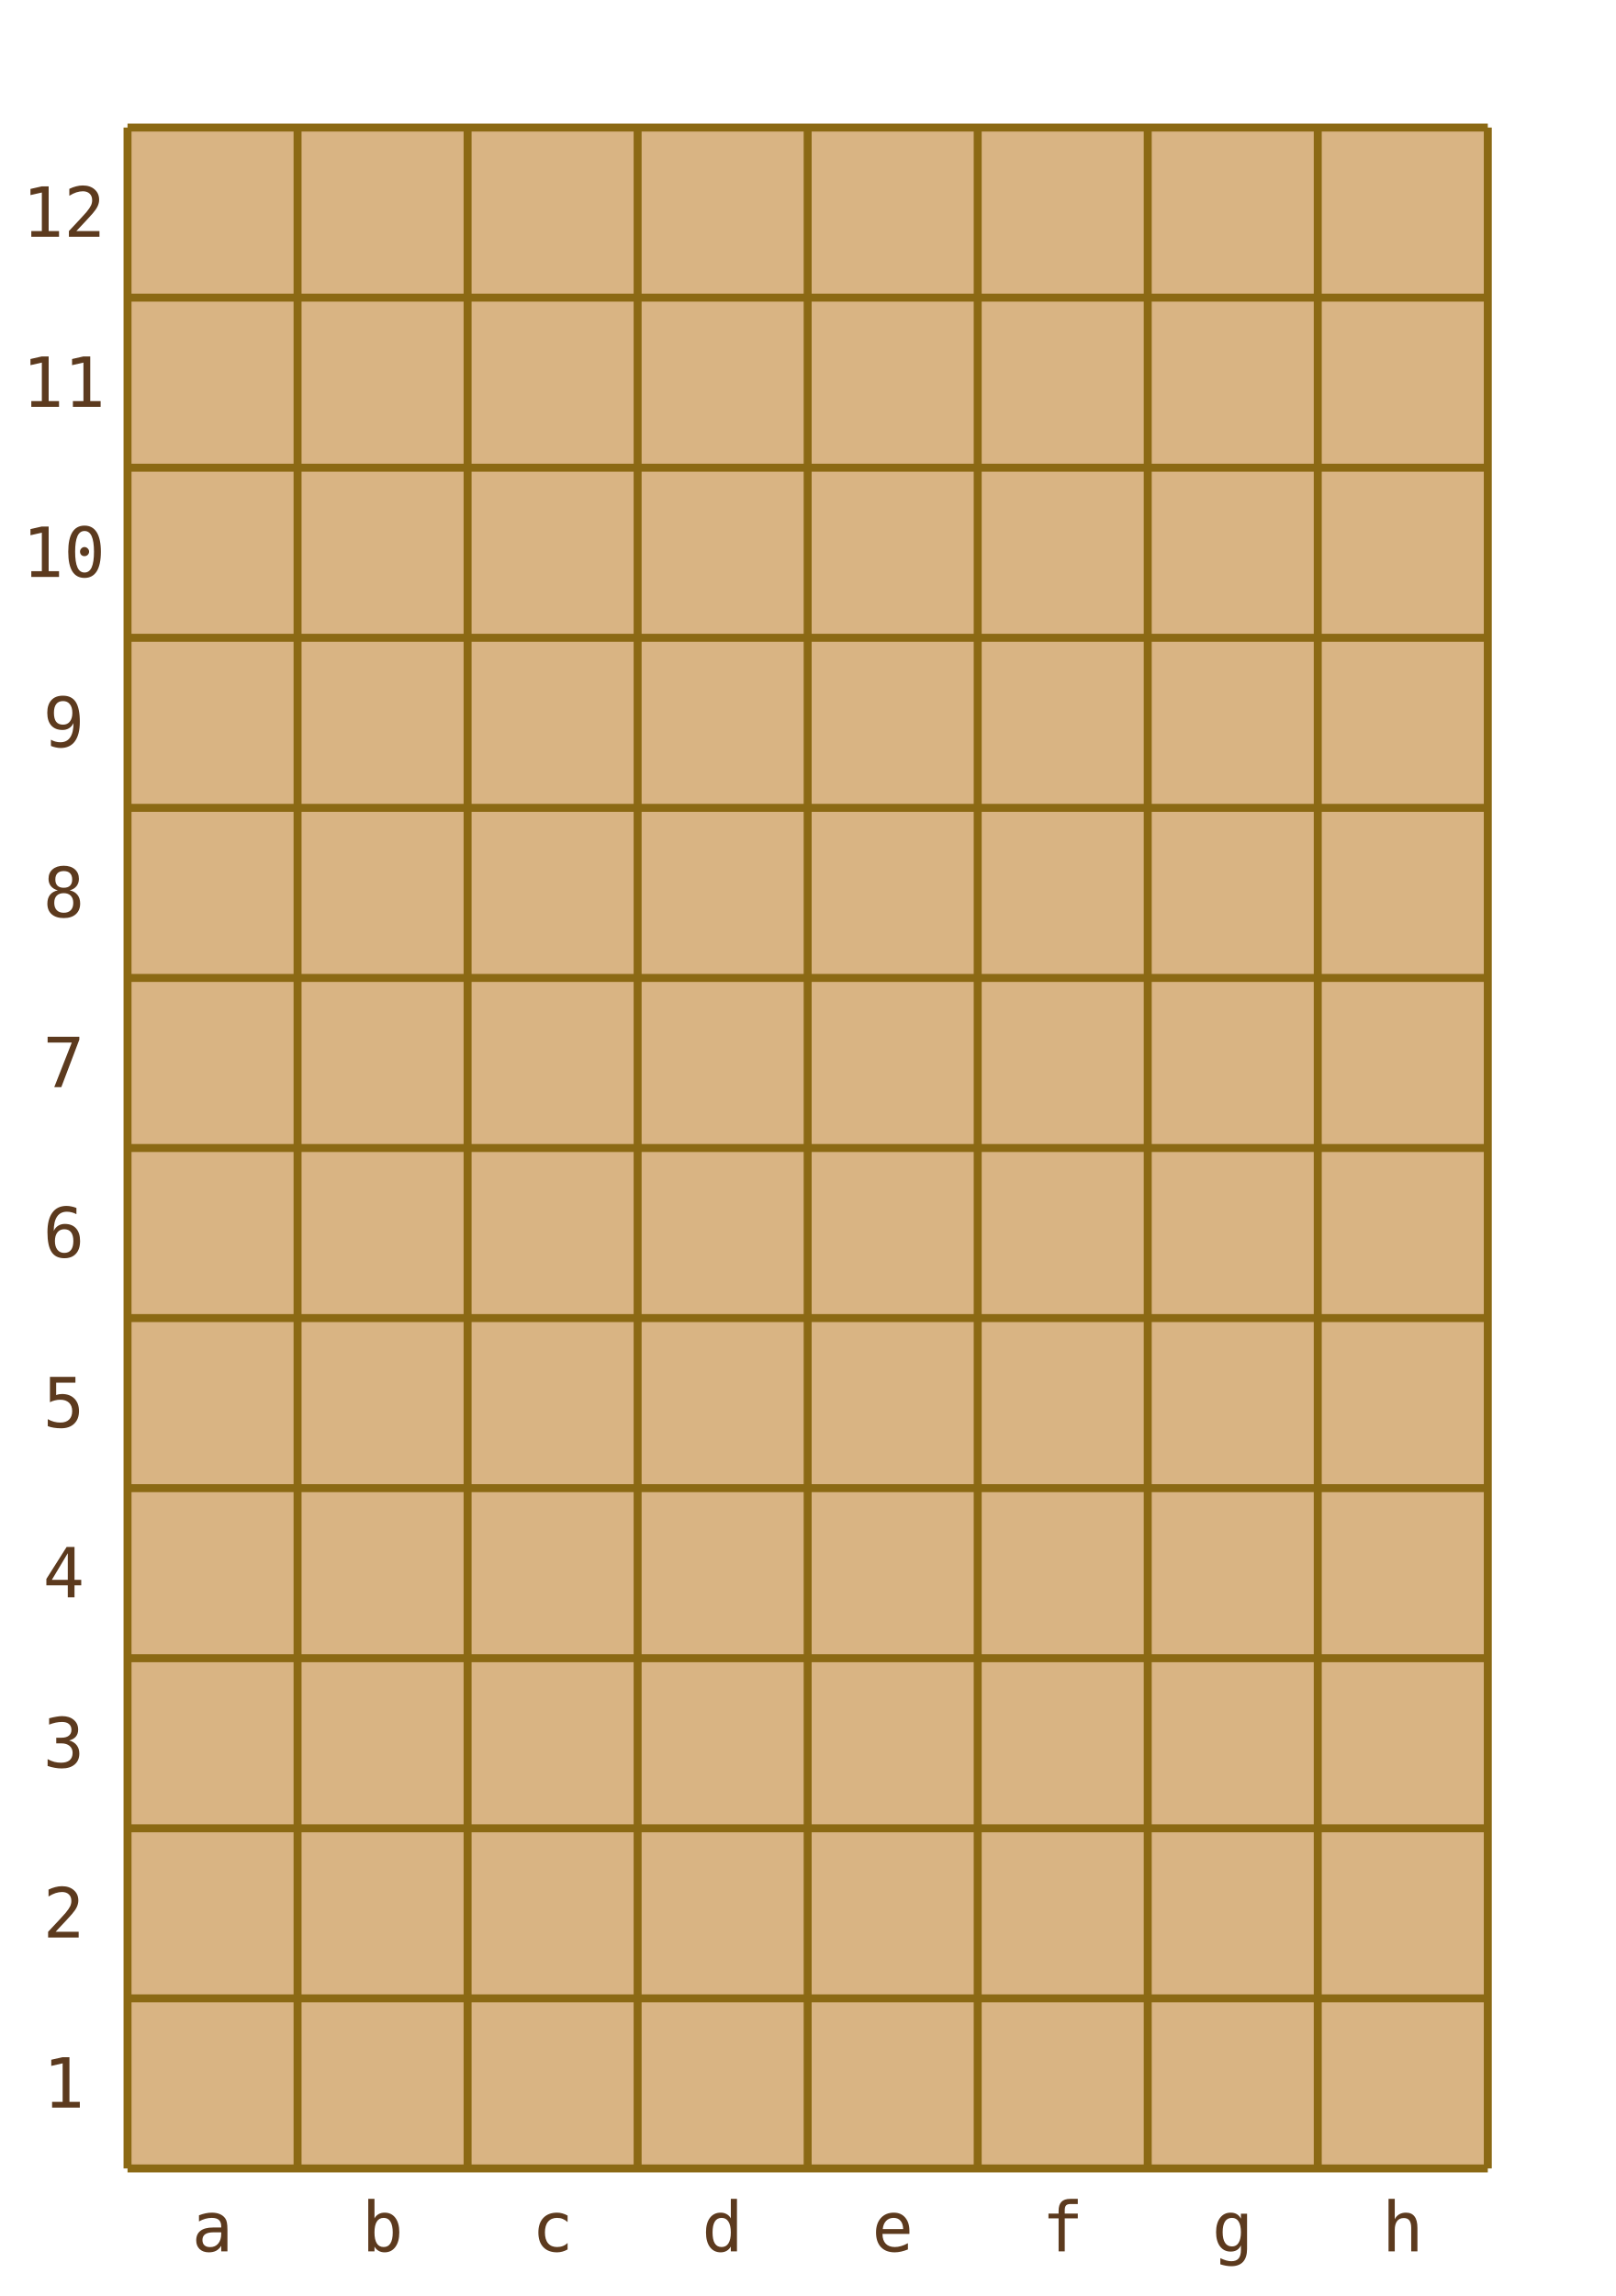
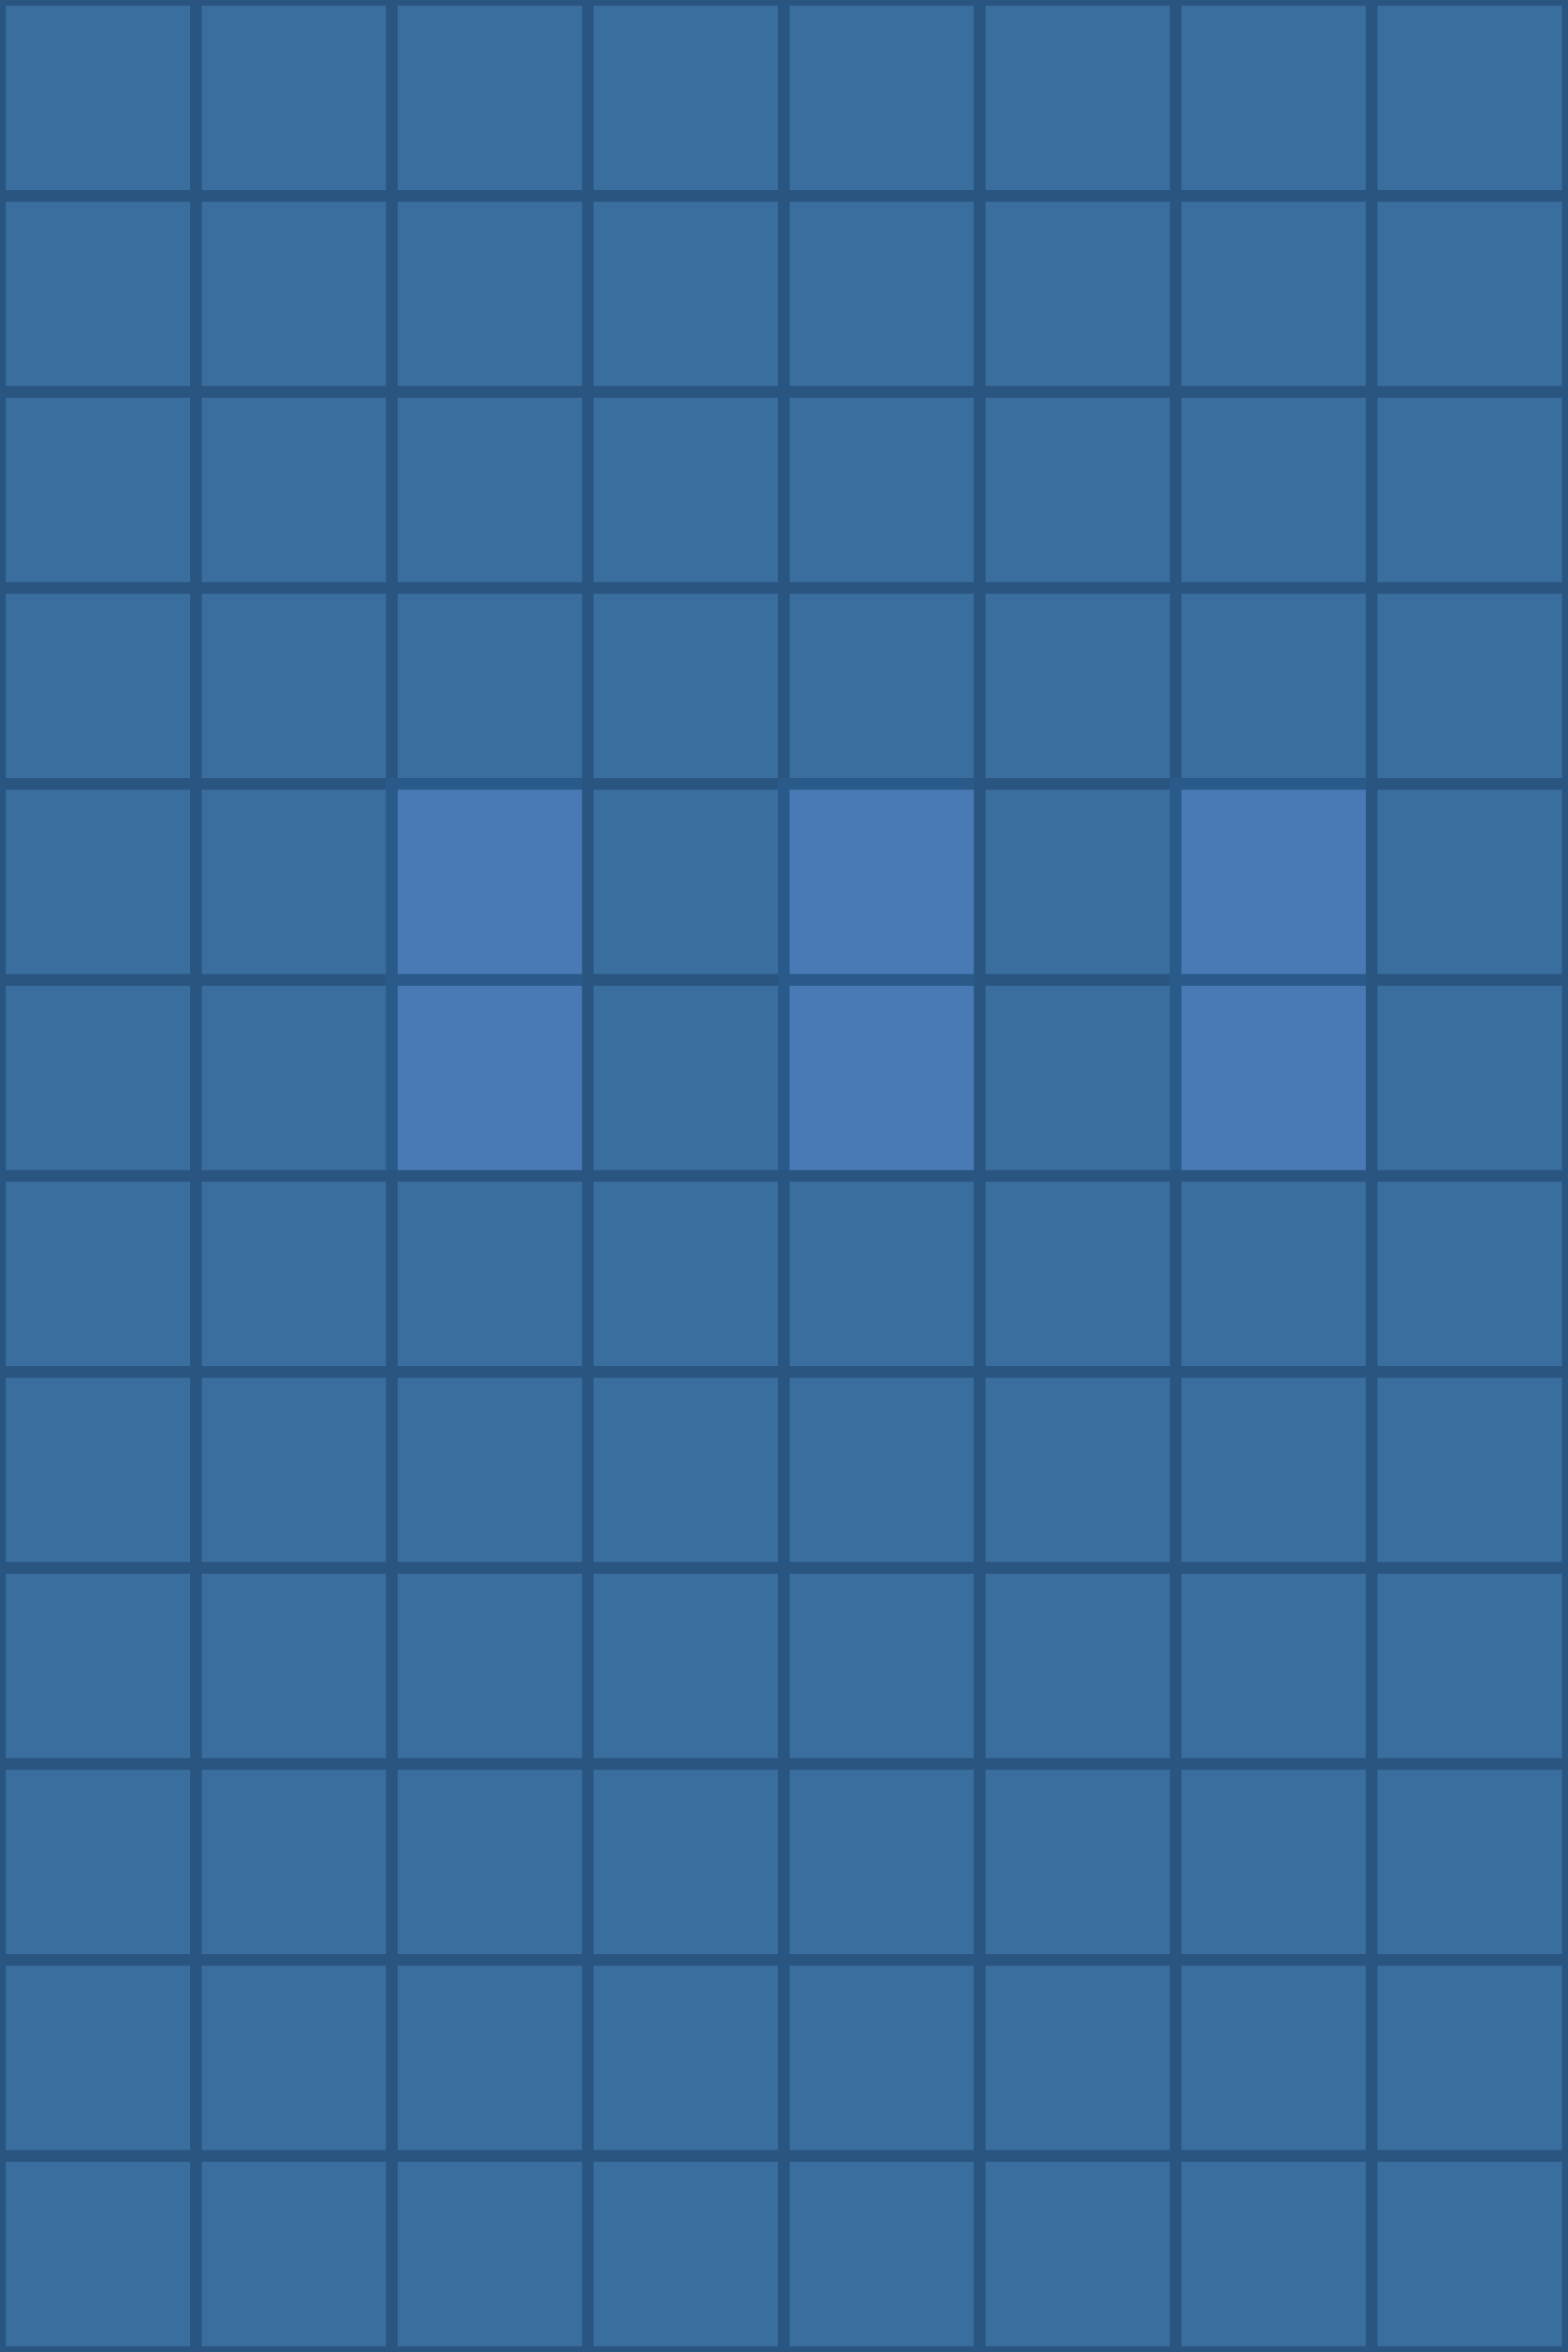
- <svg xmlns="http://www.w3.org/2000/svg" viewBox="0 0 304 432" width="304" height="432">
-   <rect x="24" y="24" width="256" height="384" fill="#d9b483" />
-   <line x1="24" y1="24" x2="24" y2="408" stroke="#8b6914" stroke-width="1.5" />
-   <line x1="56" y1="24" x2="56" y2="408" stroke="#8b6914" stroke-width="1.5" />
-   <line x1="88" y1="24" x2="88" y2="408" stroke="#8b6914" stroke-width="1.5" />
-   <line x1="120" y1="24" x2="120" y2="408" stroke="#8b6914" stroke-width="1.5" />
-   <line x1="152" y1="24" x2="152" y2="408" stroke="#8b6914" stroke-width="1.5" />
-   <line x1="184" y1="24" x2="184" y2="408" stroke="#8b6914" stroke-width="1.5" />
-   <line x1="216" y1="24" x2="216" y2="408" stroke="#8b6914" stroke-width="1.5" />
-   <line x1="248" y1="24" x2="248" y2="408" stroke="#8b6914" stroke-width="1.5" />
-   <line x1="280" y1="24" x2="280" y2="408" stroke="#8b6914" stroke-width="1.5" />
-   <line x1="24" y1="24" x2="280" y2="24" stroke="#8b6914" stroke-width="1.5" />
-   <line x1="24" y1="56" x2="280" y2="56" stroke="#8b6914" stroke-width="1.5" />
-   <line x1="24" y1="88" x2="280" y2="88" stroke="#8b6914" stroke-width="1.5" />
-   <line x1="24" y1="120" x2="280" y2="120" stroke="#8b6914" stroke-width="1.5" />
-   <line x1="24" y1="152" x2="280" y2="152" stroke="#8b6914" stroke-width="1.5" />
-   <line x1="24" y1="184" x2="280" y2="184" stroke="#8b6914" stroke-width="1.5" />
-   <line x1="24" y1="216" x2="280" y2="216" stroke="#8b6914" stroke-width="1.5" />
-   <line x1="24" y1="248" x2="280" y2="248" stroke="#8b6914" stroke-width="1.5" />
-   <line x1="24" y1="280" x2="280" y2="280" stroke="#8b6914" stroke-width="1.5" />
-   <line x1="24" y1="312" x2="280" y2="312" stroke="#8b6914" stroke-width="1.5" />
-   <line x1="24" y1="344" x2="280" y2="344" stroke="#8b6914" stroke-width="1.5" />
-   <line x1="24" y1="376" x2="280" y2="376" stroke="#8b6914" stroke-width="1.5" />
-   <line x1="24" y1="408" x2="280" y2="408" stroke="#8b6914" stroke-width="1.5" />
-   <rect x="24" y="24" width="32" height="32" fill="transparent" data-sq="a12" class="board-cell" />
-   <rect x="56" y="24" width="32" height="32" fill="transparent" data-sq="b12" class="board-cell" />
-   <rect x="88" y="24" width="32" height="32" fill="transparent" data-sq="c12" class="board-cell" />
-   <rect x="120" y="24" width="32" height="32" fill="transparent" data-sq="d12" class="board-cell" />
-   <rect x="152" y="24" width="32" height="32" fill="transparent" data-sq="e12" class="board-cell" />
-   <rect x="184" y="24" width="32" height="32" fill="transparent" data-sq="f12" class="board-cell" />
-   <rect x="216" y="24" width="32" height="32" fill="transparent" data-sq="g12" class="board-cell" />
-   <rect x="248" y="24" width="32" height="32" fill="transparent" data-sq="h12" class="board-cell" />
-   <rect x="24" y="56" width="32" height="32" fill="transparent" data-sq="a11" class="board-cell" />
-   <rect x="56" y="56" width="32" height="32" fill="transparent" data-sq="b11" class="board-cell" />
-   <rect x="88" y="56" width="32" height="32" fill="transparent" data-sq="c11" class="board-cell" />
-   <rect x="120" y="56" width="32" height="32" fill="transparent" data-sq="d11" class="board-cell" />
-   <rect x="152" y="56" width="32" height="32" fill="transparent" data-sq="e11" class="board-cell" />
-   <rect x="184" y="56" width="32" height="32" fill="transparent" data-sq="f11" class="board-cell" />
-   <rect x="216" y="56" width="32" height="32" fill="transparent" data-sq="g11" class="board-cell" />
-   <rect x="248" y="56" width="32" height="32" fill="transparent" data-sq="h11" class="board-cell" />
-   <rect x="24" y="88" width="32" height="32" fill="transparent" data-sq="a10" class="board-cell" />
-   <rect x="56" y="88" width="32" height="32" fill="transparent" data-sq="b10" class="board-cell" />
-   <rect x="88" y="88" width="32" height="32" fill="transparent" data-sq="c10" class="board-cell" />
-   <rect x="120" y="88" width="32" height="32" fill="transparent" data-sq="d10" class="board-cell" />
-   <rect x="152" y="88" width="32" height="32" fill="transparent" data-sq="e10" class="board-cell" />
-   <rect x="184" y="88" width="32" height="32" fill="transparent" data-sq="f10" class="board-cell" />
-   <rect x="216" y="88" width="32" height="32" fill="transparent" data-sq="g10" class="board-cell" />
-   <rect x="248" y="88" width="32" height="32" fill="transparent" data-sq="h10" class="board-cell" />
-   <rect x="24" y="120" width="32" height="32" fill="transparent" data-sq="a9" class="board-cell" />
-   <rect x="56" y="120" width="32" height="32" fill="transparent" data-sq="b9" class="board-cell" />
-   <rect x="88" y="120" width="32" height="32" fill="transparent" data-sq="c9" class="board-cell" />
-   <rect x="120" y="120" width="32" height="32" fill="transparent" data-sq="d9" class="board-cell" />
-   <rect x="152" y="120" width="32" height="32" fill="transparent" data-sq="e9" class="board-cell" />
-   <rect x="184" y="120" width="32" height="32" fill="transparent" data-sq="f9" class="board-cell" />
-   <rect x="216" y="120" width="32" height="32" fill="transparent" data-sq="g9" class="board-cell" />
-   <rect x="248" y="120" width="32" height="32" fill="transparent" data-sq="h9" class="board-cell" />
-   <rect x="24" y="152" width="32" height="32" fill="transparent" data-sq="a8" class="board-cell" />
-   <rect x="56" y="152" width="32" height="32" fill="transparent" data-sq="b8" class="board-cell" />
-   <rect x="88" y="152" width="32" height="32" fill="transparent" data-sq="c8" class="board-cell" />
-   <rect x="120" y="152" width="32" height="32" fill="transparent" data-sq="d8" class="board-cell" />
-   <rect x="152" y="152" width="32" height="32" fill="transparent" data-sq="e8" class="board-cell" />
-   <rect x="184" y="152" width="32" height="32" fill="transparent" data-sq="f8" class="board-cell" />
-   <rect x="216" y="152" width="32" height="32" fill="transparent" data-sq="g8" class="board-cell" />
-   <rect x="248" y="152" width="32" height="32" fill="transparent" data-sq="h8" class="board-cell" />
-   <rect x="24" y="184" width="32" height="32" fill="transparent" data-sq="a7" class="board-cell" />
-   <rect x="56" y="184" width="32" height="32" fill="transparent" data-sq="b7" class="board-cell" />
-   <rect x="88" y="184" width="32" height="32" fill="transparent" data-sq="c7" class="board-cell" />
-   <rect x="120" y="184" width="32" height="32" fill="transparent" data-sq="d7" class="board-cell" />
-   <rect x="152" y="184" width="32" height="32" fill="transparent" data-sq="e7" class="board-cell" />
-   <rect x="184" y="184" width="32" height="32" fill="transparent" data-sq="f7" class="board-cell" />
-   <rect x="216" y="184" width="32" height="32" fill="transparent" data-sq="g7" class="board-cell" />
-   <rect x="248" y="184" width="32" height="32" fill="transparent" data-sq="h7" class="board-cell" />
-   <rect x="24" y="216" width="32" height="32" fill="transparent" data-sq="a6" class="board-cell" />
-   <rect x="56" y="216" width="32" height="32" fill="transparent" data-sq="b6" class="board-cell" />
-   <rect x="88" y="216" width="32" height="32" fill="transparent" data-sq="c6" class="board-cell" />
-   <rect x="120" y="216" width="32" height="32" fill="transparent" data-sq="d6" class="board-cell" />
-   <rect x="152" y="216" width="32" height="32" fill="transparent" data-sq="e6" class="board-cell" />
-   <rect x="184" y="216" width="32" height="32" fill="transparent" data-sq="f6" class="board-cell" />
-   <rect x="216" y="216" width="32" height="32" fill="transparent" data-sq="g6" class="board-cell" />
-   <rect x="248" y="216" width="32" height="32" fill="transparent" data-sq="h6" class="board-cell" />
-   <rect x="24" y="248" width="32" height="32" fill="transparent" data-sq="a5" class="board-cell" />
-   <rect x="56" y="248" width="32" height="32" fill="transparent" data-sq="b5" class="board-cell" />
-   <rect x="88" y="248" width="32" height="32" fill="transparent" data-sq="c5" class="board-cell" />
-   <rect x="120" y="248" width="32" height="32" fill="transparent" data-sq="d5" class="board-cell" />
-   <rect x="152" y="248" width="32" height="32" fill="transparent" data-sq="e5" class="board-cell" />
-   <rect x="184" y="248" width="32" height="32" fill="transparent" data-sq="f5" class="board-cell" />
-   <rect x="216" y="248" width="32" height="32" fill="transparent" data-sq="g5" class="board-cell" />
-   <rect x="248" y="248" width="32" height="32" fill="transparent" data-sq="h5" class="board-cell" />
-   <rect x="24" y="280" width="32" height="32" fill="transparent" data-sq="a4" class="board-cell" />
-   <rect x="56" y="280" width="32" height="32" fill="transparent" data-sq="b4" class="board-cell" />
-   <rect x="88" y="280" width="32" height="32" fill="transparent" data-sq="c4" class="board-cell" />
-   <rect x="120" y="280" width="32" height="32" fill="transparent" data-sq="d4" class="board-cell" />
-   <rect x="152" y="280" width="32" height="32" fill="transparent" data-sq="e4" class="board-cell" />
-   <rect x="184" y="280" width="32" height="32" fill="transparent" data-sq="f4" class="board-cell" />
-   <rect x="216" y="280" width="32" height="32" fill="transparent" data-sq="g4" class="board-cell" />
-   <rect x="248" y="280" width="32" height="32" fill="transparent" data-sq="h4" class="board-cell" />
-   <rect x="24" y="312" width="32" height="32" fill="transparent" data-sq="a3" class="board-cell" />
-   <rect x="56" y="312" width="32" height="32" fill="transparent" data-sq="b3" class="board-cell" />
-   <rect x="88" y="312" width="32" height="32" fill="transparent" data-sq="c3" class="board-cell" />
-   <rect x="120" y="312" width="32" height="32" fill="transparent" data-sq="d3" class="board-cell" />
-   <rect x="152" y="312" width="32" height="32" fill="transparent" data-sq="e3" class="board-cell" />
-   <rect x="184" y="312" width="32" height="32" fill="transparent" data-sq="f3" class="board-cell" />
-   <rect x="216" y="312" width="32" height="32" fill="transparent" data-sq="g3" class="board-cell" />
-   <rect x="248" y="312" width="32" height="32" fill="transparent" data-sq="h3" class="board-cell" />
-   <rect x="24" y="344" width="32" height="32" fill="transparent" data-sq="a2" class="board-cell" />
-   <rect x="56" y="344" width="32" height="32" fill="transparent" data-sq="b2" class="board-cell" />
-   <rect x="88" y="344" width="32" height="32" fill="transparent" data-sq="c2" class="board-cell" />
-   <rect x="120" y="344" width="32" height="32" fill="transparent" data-sq="d2" class="board-cell" />
-   <rect x="152" y="344" width="32" height="32" fill="transparent" data-sq="e2" class="board-cell" />
-   <rect x="184" y="344" width="32" height="32" fill="transparent" data-sq="f2" class="board-cell" />
-   <rect x="216" y="344" width="32" height="32" fill="transparent" data-sq="g2" class="board-cell" />
-   <rect x="248" y="344" width="32" height="32" fill="transparent" data-sq="h2" class="board-cell" />
-   <rect x="24" y="376" width="32" height="32" fill="transparent" data-sq="a1" class="board-cell" />
-   <rect x="56" y="376" width="32" height="32" fill="transparent" data-sq="b1" class="board-cell" />
-   <rect x="88" y="376" width="32" height="32" fill="transparent" data-sq="c1" class="board-cell" />
-   <rect x="120" y="376" width="32" height="32" fill="transparent" data-sq="d1" class="board-cell" />
-   <rect x="152" y="376" width="32" height="32" fill="transparent" data-sq="e1" class="board-cell" />
-   <rect x="184" y="376" width="32" height="32" fill="transparent" data-sq="f1" class="board-cell" />
-   <rect x="216" y="376" width="32" height="32" fill="transparent" data-sq="g1" class="board-cell" />
-   <rect x="248" y="376" width="32" height="32" fill="transparent" data-sq="h1" class="board-cell" />
-   <text x="40" y="423.6" text-anchor="middle" font-size="13" fill="#5c3a1e" font-family="monospace">a</text>
-   <text x="72" y="423.6" text-anchor="middle" font-size="13" fill="#5c3a1e" font-family="monospace">b</text>
-   <text x="104" y="423.6" text-anchor="middle" font-size="13" fill="#5c3a1e" font-family="monospace">c</text>
-   <text x="136" y="423.6" text-anchor="middle" font-size="13" fill="#5c3a1e" font-family="monospace">d</text>
-   <text x="168" y="423.6" text-anchor="middle" font-size="13" fill="#5c3a1e" font-family="monospace">e</text>
-   <text x="200" y="423.6" text-anchor="middle" font-size="13" fill="#5c3a1e" font-family="monospace">f</text>
-   <text x="232" y="423.6" text-anchor="middle" font-size="13" fill="#5c3a1e" font-family="monospace">g</text>
-   <text x="264" y="423.6" text-anchor="middle" font-size="13" fill="#5c3a1e" font-family="monospace">h</text>
-   <text x="12" y="44.55" text-anchor="middle" font-size="13" fill="#5c3a1e" font-family="monospace">12</text>
-   <text x="12" y="76.55" text-anchor="middle" font-size="13" fill="#5c3a1e" font-family="monospace">11</text>
-   <text x="12" y="108.55" text-anchor="middle" font-size="13" fill="#5c3a1e" font-family="monospace">10</text>
-   <text x="12" y="140.55" text-anchor="middle" font-size="13" fill="#5c3a1e" font-family="monospace">9</text>
-   <text x="12" y="172.55" text-anchor="middle" font-size="13" fill="#5c3a1e" font-family="monospace">8</text>
-   <text x="12" y="204.55" text-anchor="middle" font-size="13" fill="#5c3a1e" font-family="monospace">7</text>
-   <text x="12" y="236.55" text-anchor="middle" font-size="13" fill="#5c3a1e" font-family="monospace">6</text>
-   <text x="12" y="268.55" text-anchor="middle" font-size="13" fill="#5c3a1e" font-family="monospace">5</text>
-   <text x="12" y="300.55" text-anchor="middle" font-size="13" fill="#5c3a1e" font-family="monospace">4</text>
-   <text x="12" y="332.55" text-anchor="middle" font-size="13" fill="#5c3a1e" font-family="monospace">3</text>
-   <text x="12" y="364.55" text-anchor="middle" font-size="13" fill="#5c3a1e" font-family="monospace">2</text>
-   <text x="12" y="396.55" text-anchor="middle" font-size="13" fill="#5c3a1e" font-family="monospace">1</text>
+ <svg xmlns="http://www.w3.org/2000/svg" viewBox="0 0 272 408" width="272" height="408">
+   <rect x="0" y="0" width="272" height="408" fill="transparent" />
+   <rect x="0" y="0" width="34" height="34" fill="#3a6e9e" stroke="#2a5580" stroke-width="2" data-sq="a12" data-type="sea" class="board-cell" />
+   <rect x="34" y="0" width="34" height="34" fill="#3a6e9e" stroke="#2a5580" stroke-width="2" data-sq="b12" data-type="sea" class="board-cell" />
+   <rect x="68" y="0" width="34" height="34" fill="#3a6e9e" stroke="#2a5580" stroke-width="2" data-sq="c12" data-type="sea" class="board-cell" />
+   <rect x="102" y="0" width="34" height="34" fill="#3a6e9e" stroke="#2a5580" stroke-width="2" data-sq="d12" data-type="sea" class="board-cell" />
+   <rect x="136" y="0" width="34" height="34" fill="#3a6e9e" stroke="#2a5580" stroke-width="2" data-sq="e12" data-type="sea" class="board-cell" />
+   <rect x="170" y="0" width="34" height="34" fill="#3a6e9e" stroke="#2a5580" stroke-width="2" data-sq="f12" data-type="sea" class="board-cell" />
+   <rect x="204" y="0" width="34" height="34" fill="#3a6e9e" stroke="#2a5580" stroke-width="2" data-sq="g12" data-type="sea" class="board-cell" />
+   <rect x="238" y="0" width="34" height="34" fill="#3a6e9e" stroke="#2a5580" stroke-width="2" data-sq="h12" data-type="sea" class="board-cell" />
+   <rect x="0" y="34" width="34" height="34" fill="#3a6e9e" stroke="#2a5580" stroke-width="2" data-sq="a11" data-type="sea" class="board-cell" />
+   <rect x="34" y="34" width="34" height="34" fill="#3a6e9e" stroke="#2a5580" stroke-width="2" data-sq="b11" data-type="sea" class="board-cell" />
+   <rect x="68" y="34" width="34" height="34" fill="#3a6e9e" stroke="#2a5580" stroke-width="2" data-sq="c11" data-type="sea" class="board-cell" />
+   <rect x="102" y="34" width="34" height="34" fill="#3a6e9e" stroke="#2a5580" stroke-width="2" data-sq="d11" data-type="sea" class="board-cell" />
+   <rect x="136" y="34" width="34" height="34" fill="#3a6e9e" stroke="#2a5580" stroke-width="2" data-sq="e11" data-type="sea" class="board-cell" />
+   <rect x="170" y="34" width="34" height="34" fill="#3a6e9e" stroke="#2a5580" stroke-width="2" data-sq="f11" data-type="sea" class="board-cell" />
+   <rect x="204" y="34" width="34" height="34" fill="#3a6e9e" stroke="#2a5580" stroke-width="2" data-sq="g11" data-type="sea" class="board-cell" />
+   <rect x="238" y="34" width="34" height="34" fill="#3a6e9e" stroke="#2a5580" stroke-width="2" data-sq="h11" data-type="sea" class="board-cell" />
+   <rect x="0" y="68" width="34" height="34" fill="#3a6e9e" stroke="#2a5580" stroke-width="2" data-sq="a10" data-type="sea" class="board-cell" />
+   <rect x="34" y="68" width="34" height="34" fill="#3a6e9e" stroke="#2a5580" stroke-width="2" data-sq="b10" data-type="sea" class="board-cell" />
+   <rect x="68" y="68" width="34" height="34" fill="#3a6e9e" stroke="#2a5580" stroke-width="2" data-sq="c10" data-type="sea" class="board-cell" />
+   <rect x="102" y="68" width="34" height="34" fill="#3a6e9e" stroke="#2a5580" stroke-width="2" data-sq="d10" data-type="sea" class="board-cell" />
+   <rect x="136" y="68" width="34" height="34" fill="#3a6e9e" stroke="#2a5580" stroke-width="2" data-sq="e10" data-type="sea" class="board-cell" />
+   <rect x="170" y="68" width="34" height="34" fill="#3a6e9e" stroke="#2a5580" stroke-width="2" data-sq="f10" data-type="sea" class="board-cell" />
+   <rect x="204" y="68" width="34" height="34" fill="#3a6e9e" stroke="#2a5580" stroke-width="2" data-sq="g10" data-type="sea" class="board-cell" />
+   <rect x="238" y="68" width="34" height="34" fill="#3a6e9e" stroke="#2a5580" stroke-width="2" data-sq="h10" data-type="sea" class="board-cell" />
+   <rect x="0" y="102" width="34" height="34" fill="#3a6e9e" stroke="#2a5580" stroke-width="2" data-sq="a9" data-type="sea" class="board-cell" />
+   <rect x="34" y="102" width="34" height="34" fill="#3a6e9e" stroke="#2a5580" stroke-width="2" data-sq="b9" data-type="sea" class="board-cell" />
+   <rect x="68" y="102" width="34" height="34" fill="#3a6e9e" stroke="#2a5580" stroke-width="2" data-sq="c9" data-type="sea" class="board-cell" />
+   <rect x="102" y="102" width="34" height="34" fill="#3a6e9e" stroke="#2a5580" stroke-width="2" data-sq="d9" data-type="sea" class="board-cell" />
+   <rect x="136" y="102" width="34" height="34" fill="#3a6e9e" stroke="#2a5580" stroke-width="2" data-sq="e9" data-type="sea" class="board-cell" />
+   <rect x="170" y="102" width="34" height="34" fill="#3a6e9e" stroke="#2a5580" stroke-width="2" data-sq="f9" data-type="sea" class="board-cell" />
+   <rect x="204" y="102" width="34" height="34" fill="#3a6e9e" stroke="#2a5580" stroke-width="2" data-sq="g9" data-type="sea" class="board-cell" />
+   <rect x="238" y="102" width="34" height="34" fill="#3a6e9e" stroke="#2a5580" stroke-width="2" data-sq="h9" data-type="sea" class="board-cell" />
+   <rect x="0" y="136" width="34" height="34" fill="#3a6e9e" stroke="#2a5580" stroke-width="2" data-sq="a8" data-type="sea" class="board-cell" />
+   <rect x="34" y="136" width="34" height="34" fill="#3a6e9e" stroke="#2a5580" stroke-width="2" data-sq="b8" data-type="sea" class="board-cell" />
+   <rect x="68" y="136" width="34" height="34" fill="#4a7ab5" stroke="#2a5a8a" stroke-width="2" data-sq="c8" data-type="lake" class="board-cell" />
+   <rect x="102" y="136" width="34" height="34" fill="#3a6e9e" stroke="#2a5580" stroke-width="2" data-sq="d8" data-type="sea" class="board-cell" />
+   <rect x="136" y="136" width="34" height="34" fill="#4a7ab5" stroke="#2a5a8a" stroke-width="2" data-sq="e8" data-type="lake" class="board-cell" />
+   <rect x="170" y="136" width="34" height="34" fill="#3a6e9e" stroke="#2a5580" stroke-width="2" data-sq="f8" data-type="sea" class="board-cell" />
+   <rect x="204" y="136" width="34" height="34" fill="#4a7ab5" stroke="#2a5a8a" stroke-width="2" data-sq="g8" data-type="lake" class="board-cell" />
+   <rect x="238" y="136" width="34" height="34" fill="#3a6e9e" stroke="#2a5580" stroke-width="2" data-sq="h8" data-type="sea" class="board-cell" />
+   <rect x="0" y="170" width="34" height="34" fill="#3a6e9e" stroke="#2a5580" stroke-width="2" data-sq="a7" data-type="sea" class="board-cell" />
+   <rect x="34" y="170" width="34" height="34" fill="#3a6e9e" stroke="#2a5580" stroke-width="2" data-sq="b7" data-type="sea" class="board-cell" />
+   <rect x="68" y="170" width="34" height="34" fill="#4a7ab5" stroke="#2a5a8a" stroke-width="2" data-sq="c7" data-type="lake" class="board-cell" />
+   <rect x="102" y="170" width="34" height="34" fill="#3a6e9e" stroke="#2a5580" stroke-width="2" data-sq="d7" data-type="sea" class="board-cell" />
+   <rect x="136" y="170" width="34" height="34" fill="#4a7ab5" stroke="#2a5a8a" stroke-width="2" data-sq="e7" data-type="lake" class="board-cell" />
+   <rect x="170" y="170" width="34" height="34" fill="#3a6e9e" stroke="#2a5580" stroke-width="2" data-sq="f7" data-type="sea" class="board-cell" />
+   <rect x="204" y="170" width="34" height="34" fill="#4a7ab5" stroke="#2a5a8a" stroke-width="2" data-sq="g7" data-type="lake" class="board-cell" />
+   <rect x="238" y="170" width="34" height="34" fill="#3a6e9e" stroke="#2a5580" stroke-width="2" data-sq="h7" data-type="sea" class="board-cell" />
+   <rect x="0" y="204" width="34" height="34" fill="#3a6e9e" stroke="#2a5580" stroke-width="2" data-sq="a6" data-type="sea" class="board-cell" />
+   <rect x="34" y="204" width="34" height="34" fill="#3a6e9e" stroke="#2a5580" stroke-width="2" data-sq="b6" data-type="sea" class="board-cell" />
+   <rect x="68" y="204" width="34" height="34" fill="#3a6e9e" stroke="#2a5580" stroke-width="2" data-sq="c6" data-type="sea" class="board-cell" />
+   <rect x="102" y="204" width="34" height="34" fill="#3a6e9e" stroke="#2a5580" stroke-width="2" data-sq="d6" data-type="sea" class="board-cell" />
+   <rect x="136" y="204" width="34" height="34" fill="#3a6e9e" stroke="#2a5580" stroke-width="2" data-sq="e6" data-type="sea" class="board-cell" />
+   <rect x="170" y="204" width="34" height="34" fill="#3a6e9e" stroke="#2a5580" stroke-width="2" data-sq="f6" data-type="sea" class="board-cell" />
+   <rect x="204" y="204" width="34" height="34" fill="#3a6e9e" stroke="#2a5580" stroke-width="2" data-sq="g6" data-type="sea" class="board-cell" />
+   <rect x="238" y="204" width="34" height="34" fill="#3a6e9e" stroke="#2a5580" stroke-width="2" data-sq="h6" data-type="sea" class="board-cell" />
+   <rect x="0" y="238" width="34" height="34" fill="#3a6e9e" stroke="#2a5580" stroke-width="2" data-sq="a5" data-type="sea" class="board-cell" />
+   <rect x="34" y="238" width="34" height="34" fill="#3a6e9e" stroke="#2a5580" stroke-width="2" data-sq="b5" data-type="sea" class="board-cell" />
+   <rect x="68" y="238" width="34" height="34" fill="#3a6e9e" stroke="#2a5580" stroke-width="2" data-sq="c5" data-type="sea" class="board-cell" />
+   <rect x="102" y="238" width="34" height="34" fill="#3a6e9e" stroke="#2a5580" stroke-width="2" data-sq="d5" data-type="sea" class="board-cell" />
+   <rect x="136" y="238" width="34" height="34" fill="#3a6e9e" stroke="#2a5580" stroke-width="2" data-sq="e5" data-type="sea" class="board-cell" />
+   <rect x="170" y="238" width="34" height="34" fill="#3a6e9e" stroke="#2a5580" stroke-width="2" data-sq="f5" data-type="sea" class="board-cell" />
+   <rect x="204" y="238" width="34" height="34" fill="#3a6e9e" stroke="#2a5580" stroke-width="2" data-sq="g5" data-type="sea" class="board-cell" />
+   <rect x="238" y="238" width="34" height="34" fill="#3a6e9e" stroke="#2a5580" stroke-width="2" data-sq="h5" data-type="sea" class="board-cell" />
+   <rect x="0" y="272" width="34" height="34" fill="#3a6e9e" stroke="#2a5580" stroke-width="2" data-sq="a4" data-type="sea" class="board-cell" />
+   <rect x="34" y="272" width="34" height="34" fill="#3a6e9e" stroke="#2a5580" stroke-width="2" data-sq="b4" data-type="sea" class="board-cell" />
+   <rect x="68" y="272" width="34" height="34" fill="#3a6e9e" stroke="#2a5580" stroke-width="2" data-sq="c4" data-type="sea" class="board-cell" />
+   <rect x="102" y="272" width="34" height="34" fill="#3a6e9e" stroke="#2a5580" stroke-width="2" data-sq="d4" data-type="sea" class="board-cell" />
+   <rect x="136" y="272" width="34" height="34" fill="#3a6e9e" stroke="#2a5580" stroke-width="2" data-sq="e4" data-type="sea" class="board-cell" />
+   <rect x="170" y="272" width="34" height="34" fill="#3a6e9e" stroke="#2a5580" stroke-width="2" data-sq="f4" data-type="sea" class="board-cell" />
+   <rect x="204" y="272" width="34" height="34" fill="#3a6e9e" stroke="#2a5580" stroke-width="2" data-sq="g4" data-type="sea" class="board-cell" />
+   <rect x="238" y="272" width="34" height="34" fill="#3a6e9e" stroke="#2a5580" stroke-width="2" data-sq="h4" data-type="sea" class="board-cell" />
+   <rect x="0" y="306" width="34" height="34" fill="#3a6e9e" stroke="#2a5580" stroke-width="2" data-sq="a3" data-type="sea" class="board-cell" />
+   <rect x="34" y="306" width="34" height="34" fill="#3a6e9e" stroke="#2a5580" stroke-width="2" data-sq="b3" data-type="sea" class="board-cell" />
+   <rect x="68" y="306" width="34" height="34" fill="#3a6e9e" stroke="#2a5580" stroke-width="2" data-sq="c3" data-type="sea" class="board-cell" />
+   <rect x="102" y="306" width="34" height="34" fill="#3a6e9e" stroke="#2a5580" stroke-width="2" data-sq="d3" data-type="sea" class="board-cell" />
+   <rect x="136" y="306" width="34" height="34" fill="#3a6e9e" stroke="#2a5580" stroke-width="2" data-sq="e3" data-type="sea" class="board-cell" />
+   <rect x="170" y="306" width="34" height="34" fill="#3a6e9e" stroke="#2a5580" stroke-width="2" data-sq="f3" data-type="sea" class="board-cell" />
+   <rect x="204" y="306" width="34" height="34" fill="#3a6e9e" stroke="#2a5580" stroke-width="2" data-sq="g3" data-type="sea" class="board-cell" />
+   <rect x="238" y="306" width="34" height="34" fill="#3a6e9e" stroke="#2a5580" stroke-width="2" data-sq="h3" data-type="sea" class="board-cell" />
+   <rect x="0" y="340" width="34" height="34" fill="#3a6e9e" stroke="#2a5580" stroke-width="2" data-sq="a2" data-type="sea" class="board-cell" />
+   <rect x="34" y="340" width="34" height="34" fill="#3a6e9e" stroke="#2a5580" stroke-width="2" data-sq="b2" data-type="sea" class="board-cell" />
+   <rect x="68" y="340" width="34" height="34" fill="#3a6e9e" stroke="#2a5580" stroke-width="2" data-sq="c2" data-type="sea" class="board-cell" />
+   <rect x="102" y="340" width="34" height="34" fill="#3a6e9e" stroke="#2a5580" stroke-width="2" data-sq="d2" data-type="sea" class="board-cell" />
+   <rect x="136" y="340" width="34" height="34" fill="#3a6e9e" stroke="#2a5580" stroke-width="2" data-sq="e2" data-type="sea" class="board-cell" />
+   <rect x="170" y="340" width="34" height="34" fill="#3a6e9e" stroke="#2a5580" stroke-width="2" data-sq="f2" data-type="sea" class="board-cell" />
+   <rect x="204" y="340" width="34" height="34" fill="#3a6e9e" stroke="#2a5580" stroke-width="2" data-sq="g2" data-type="sea" class="board-cell" />
+   <rect x="238" y="340" width="34" height="34" fill="#3a6e9e" stroke="#2a5580" stroke-width="2" data-sq="h2" data-type="sea" class="board-cell" />
+   <rect x="0" y="374" width="34" height="34" fill="#3a6e9e" stroke="#2a5580" stroke-width="2" data-sq="a1" data-type="sea" class="board-cell" />
+   <rect x="34" y="374" width="34" height="34" fill="#3a6e9e" stroke="#2a5580" stroke-width="2" data-sq="b1" data-type="sea" class="board-cell" />
+   <rect x="68" y="374" width="34" height="34" fill="#3a6e9e" stroke="#2a5580" stroke-width="2" data-sq="c1" data-type="sea" class="board-cell" />
+   <rect x="102" y="374" width="34" height="34" fill="#3a6e9e" stroke="#2a5580" stroke-width="2" data-sq="d1" data-type="sea" class="board-cell" />
+   <rect x="136" y="374" width="34" height="34" fill="#3a6e9e" stroke="#2a5580" stroke-width="2" data-sq="e1" data-type="sea" class="board-cell" />
+   <rect x="170" y="374" width="34" height="34" fill="#3a6e9e" stroke="#2a5580" stroke-width="2" data-sq="f1" data-type="sea" class="board-cell" />
+   <rect x="204" y="374" width="34" height="34" fill="#3a6e9e" stroke="#2a5580" stroke-width="2" data-sq="g1" data-type="sea" class="board-cell" />
+   <rect x="238" y="374" width="34" height="34" fill="#3a6e9e" stroke="#2a5580" stroke-width="2" data-sq="h1" data-type="sea" class="board-cell" />
</svg>
